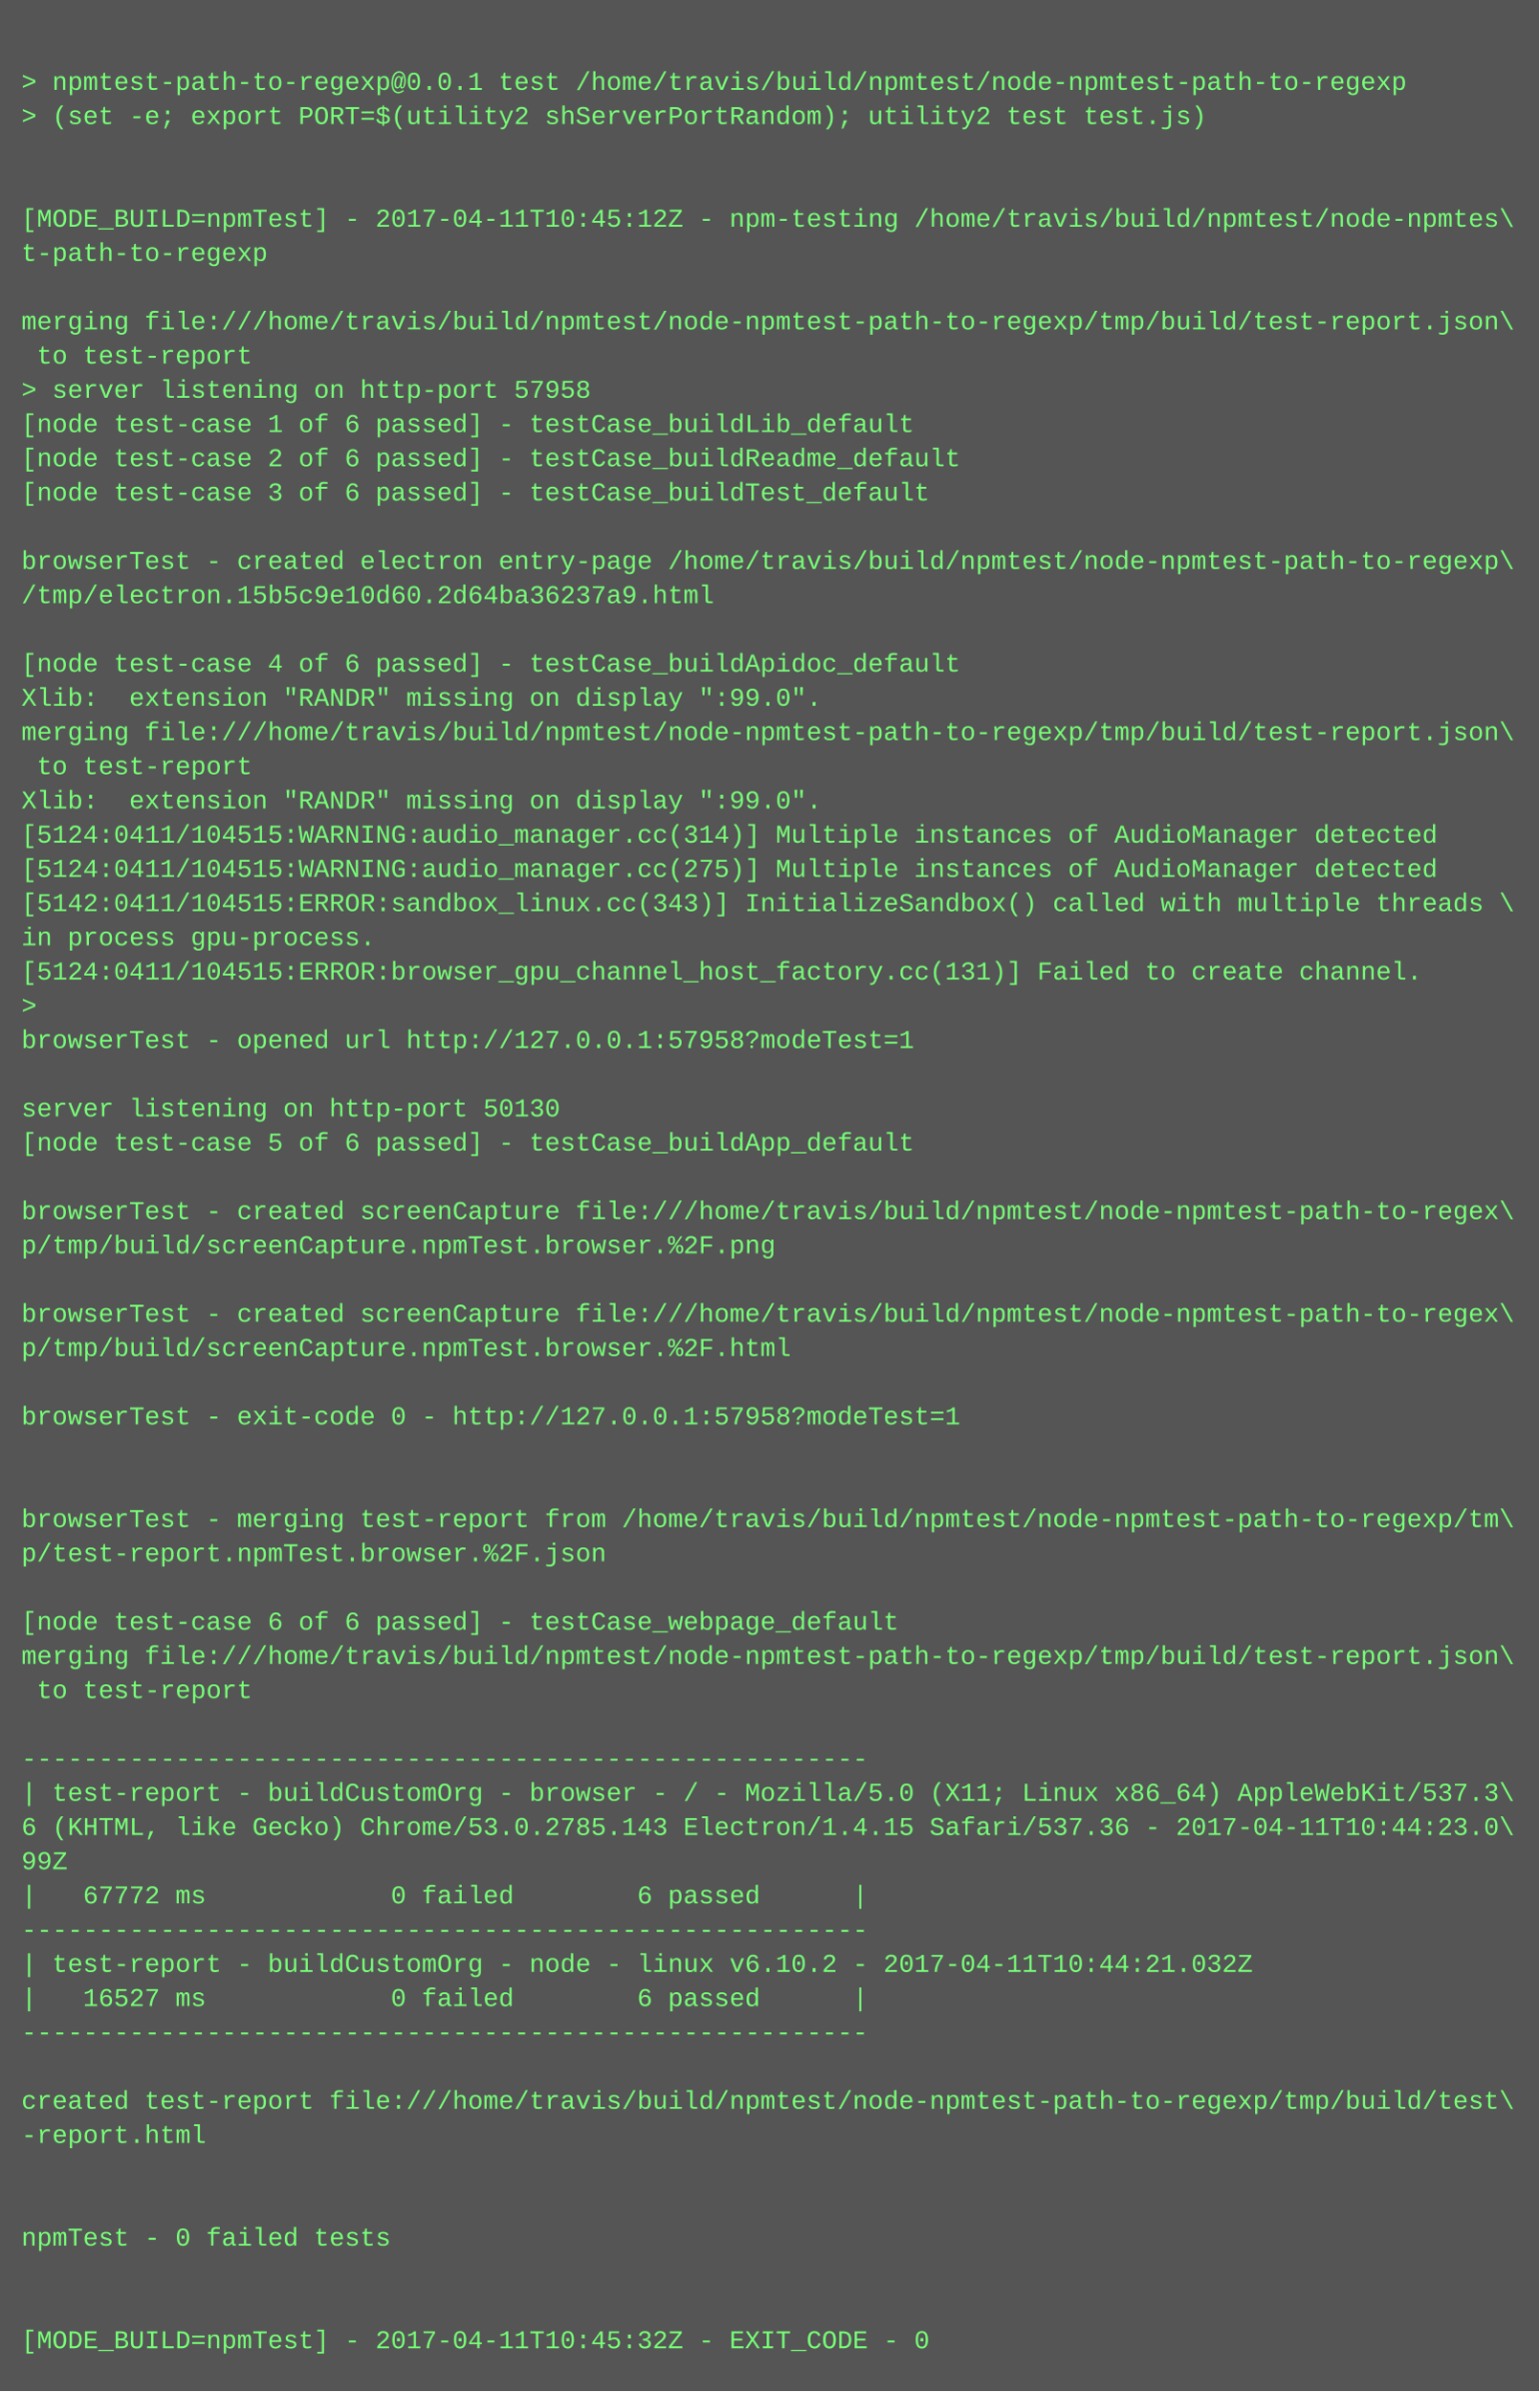
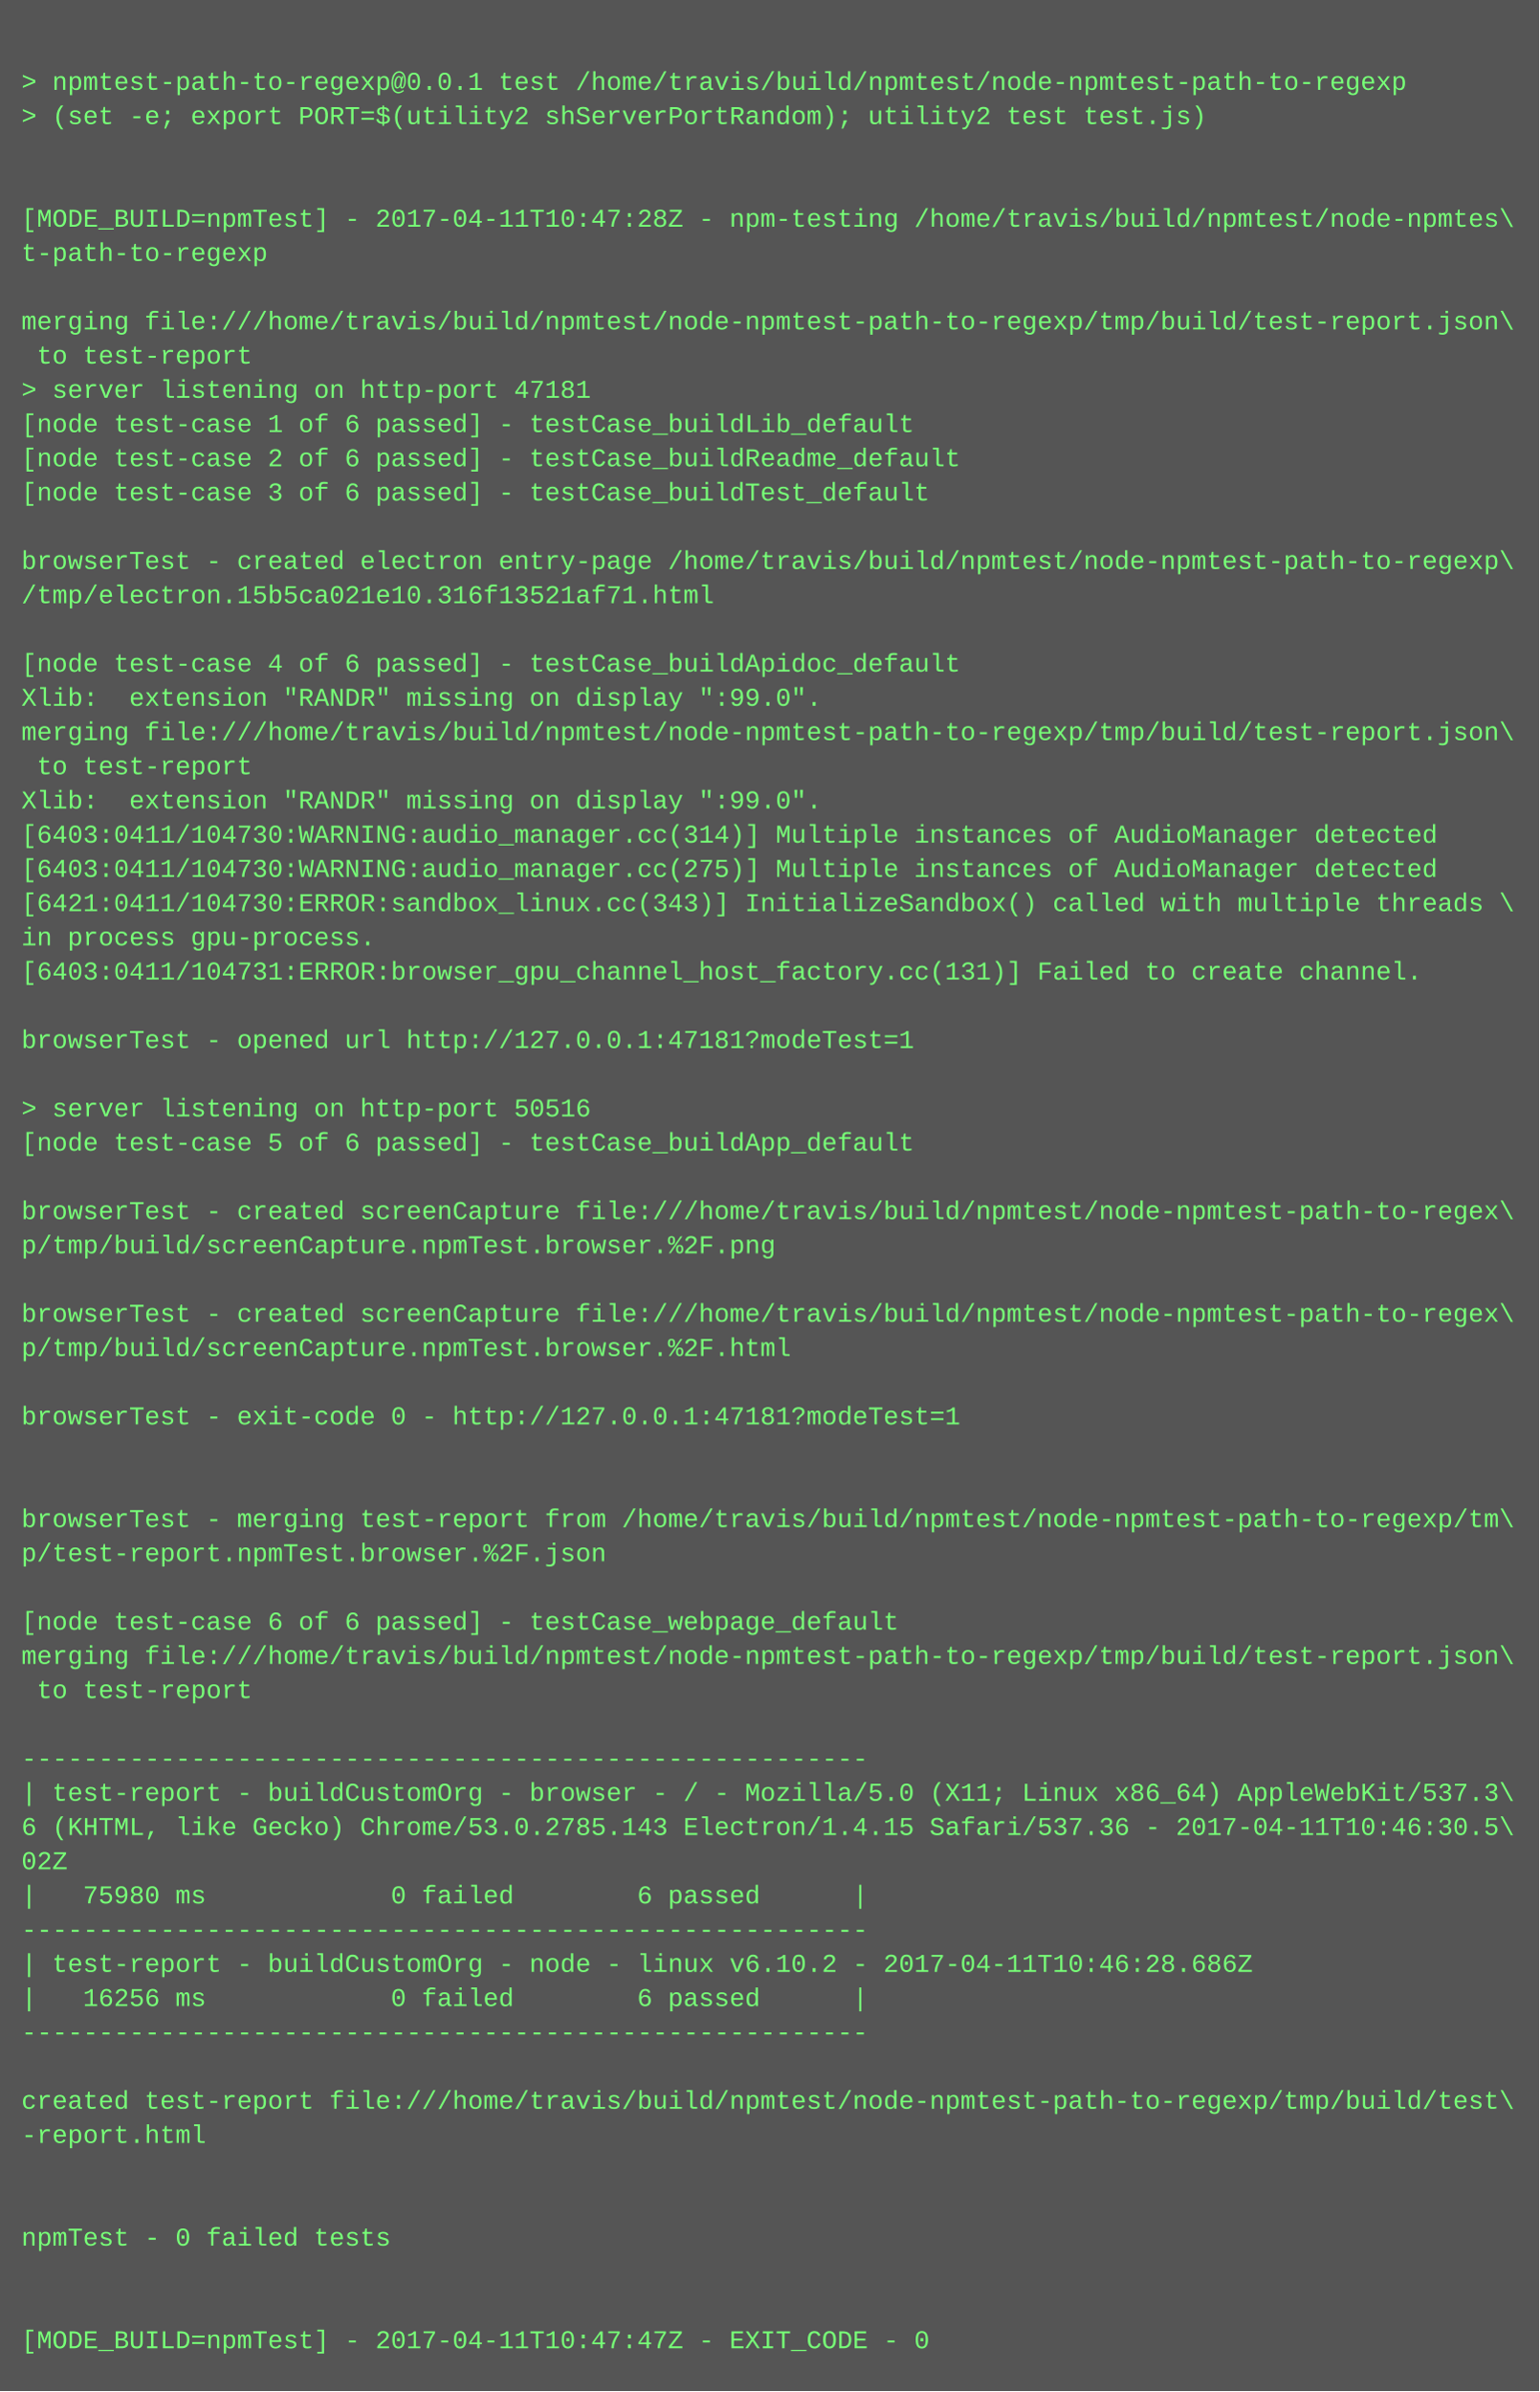
<svg xmlns="http://www.w3.org/2000/svg" height="1118" width="720">
  <rect height="1118" fill="#555" width="720" />
  <text fill="#7f7" font-family="Courier New" font-size="12" xml:space="preserve">
    <tspan x="10" y="26" />
    <tspan x="10" y="42">&gt; npmtest-path-to-regexp@0.0.1 test /home/travis/build/npmtest/node-npmtest-path-to-regexp</tspan>
    <tspan x="10" y="58">&gt; (set -e; export PORT=$(utility2 shServerPortRandom); utility2 test test.js)</tspan>
    <tspan x="10" y="74" />
    <tspan x="10" y="90" />
-     <tspan x="10" y="106">[MODE_BUILD=npmTest] - 2017-04-11T10:45:12Z - npm-testing /home/travis/build/npmtest/node-npmtes\</tspan>
+     <tspan x="10" y="106">[MODE_BUILD=npmTest] - 2017-04-11T10:47:28Z - npm-testing /home/travis/build/npmtest/node-npmtes\</tspan>
    <tspan x="10" y="122">t-path-to-regexp</tspan>
    <tspan x="10" y="138" />
    <tspan x="10" y="154">merging file:///home/travis/build/npmtest/node-npmtest-path-to-regexp/tmp/build/test-report.json\</tspan>
    <tspan x="10" y="170"> to test-report</tspan>
-     <tspan x="10" y="186">&gt; server listening on http-port 57958</tspan>
+     <tspan x="10" y="186">&gt; server listening on http-port 47181</tspan>
    <tspan x="10" y="202">[node test-case 1 of 6 passed] - testCase_buildLib_default</tspan>
    <tspan x="10" y="218">[node test-case 2 of 6 passed] - testCase_buildReadme_default</tspan>
    <tspan x="10" y="234">[node test-case 3 of 6 passed] - testCase_buildTest_default</tspan>
    <tspan x="10" y="250" />
    <tspan x="10" y="266">browserTest - created electron entry-page /home/travis/build/npmtest/node-npmtest-path-to-regexp\</tspan>
-     <tspan x="10" y="282">/tmp/electron.15b5c9e10d60.2d64ba36237a9.html</tspan>
+     <tspan x="10" y="282">/tmp/electron.15b5ca021e10.316f13521af71.html</tspan>
    <tspan x="10" y="298" />
    <tspan x="10" y="314">[node test-case 4 of 6 passed] - testCase_buildApidoc_default</tspan>
    <tspan x="10" y="330">Xlib:  extension "RANDR" missing on display ":99.0".</tspan>
    <tspan x="10" y="346">merging file:///home/travis/build/npmtest/node-npmtest-path-to-regexp/tmp/build/test-report.json\</tspan>
    <tspan x="10" y="362"> to test-report</tspan>
    <tspan x="10" y="378">Xlib:  extension "RANDR" missing on display ":99.0".</tspan>
-     <tspan x="10" y="394">[5124:0411/104515:WARNING:audio_manager.cc(314)] Multiple instances of AudioManager detected</tspan>
-     <tspan x="10" y="410">[5124:0411/104515:WARNING:audio_manager.cc(275)] Multiple instances of AudioManager detected</tspan>
-     <tspan x="10" y="426">[5142:0411/104515:ERROR:sandbox_linux.cc(343)] InitializeSandbox() called with multiple threads \</tspan>
+     <tspan x="10" y="394">[6403:0411/104730:WARNING:audio_manager.cc(314)] Multiple instances of AudioManager detected</tspan>
+     <tspan x="10" y="410">[6403:0411/104730:WARNING:audio_manager.cc(275)] Multiple instances of AudioManager detected</tspan>
+     <tspan x="10" y="426">[6421:0411/104730:ERROR:sandbox_linux.cc(343)] InitializeSandbox() called with multiple threads \</tspan>
    <tspan x="10" y="442">in process gpu-process. </tspan>
-     <tspan x="10" y="458">[5124:0411/104515:ERROR:browser_gpu_channel_host_factory.cc(131)] Failed to create channel.</tspan>
-     <tspan x="10" y="474">&gt; </tspan>
-     <tspan x="10" y="490">browserTest - opened url http://127.0.0.1:57958?modeTest=1</tspan>
+     <tspan x="10" y="458">[6403:0411/104731:ERROR:browser_gpu_channel_host_factory.cc(131)] Failed to create channel.</tspan>
+     <tspan x="10" y="474" />
+     <tspan x="10" y="490">browserTest - opened url http://127.0.0.1:47181?modeTest=1</tspan>
    <tspan x="10" y="506" />
-     <tspan x="10" y="522">server listening on http-port 50130</tspan>
+     <tspan x="10" y="522">&gt; server listening on http-port 50516</tspan>
    <tspan x="10" y="538">[node test-case 5 of 6 passed] - testCase_buildApp_default</tspan>
    <tspan x="10" y="554" />
    <tspan x="10" y="570">browserTest - created screenCapture file:///home/travis/build/npmtest/node-npmtest-path-to-regex\</tspan>
    <tspan x="10" y="586">p/tmp/build/screenCapture.npmTest.browser.%2F.png</tspan>
    <tspan x="10" y="602" />
    <tspan x="10" y="618">browserTest - created screenCapture file:///home/travis/build/npmtest/node-npmtest-path-to-regex\</tspan>
    <tspan x="10" y="634">p/tmp/build/screenCapture.npmTest.browser.%2F.html</tspan>
    <tspan x="10" y="650" />
-     <tspan x="10" y="666">browserTest - exit-code 0 - http://127.0.0.1:57958?modeTest=1</tspan>
+     <tspan x="10" y="666">browserTest - exit-code 0 - http://127.0.0.1:47181?modeTest=1</tspan>
    <tspan x="10" y="682" />
    <tspan x="10" y="698" />
    <tspan x="10" y="714">browserTest - merging test-report from /home/travis/build/npmtest/node-npmtest-path-to-regexp/tm\</tspan>
    <tspan x="10" y="730">p/test-report.npmTest.browser.%2F.json</tspan>
    <tspan x="10" y="746" />
    <tspan x="10" y="762">[node test-case 6 of 6 passed] - testCase_webpage_default</tspan>
    <tspan x="10" y="778">merging file:///home/travis/build/npmtest/node-npmtest-path-to-regexp/tmp/build/test-report.json\</tspan>
    <tspan x="10" y="794"> to test-report</tspan>
    <tspan x="10" y="810" />
    <tspan x="10" y="826">-------------------------------------------------------</tspan>
    <tspan x="10" y="842">| test-report - buildCustomOrg - browser - / - Mozilla/5.0 (X11; Linux x86_64) AppleWebKit/537.3\</tspan>
-     <tspan x="10" y="858">6 (KHTML, like Gecko) Chrome/53.0.2785.143 Electron/1.4.15 Safari/537.36 - 2017-04-11T10:44:23.0\</tspan>
-     <tspan x="10" y="874">99Z</tspan>
-     <tspan x="10" y="890">|   67772 ms            0 failed        6 passed      |</tspan>
+     <tspan x="10" y="858">6 (KHTML, like Gecko) Chrome/53.0.2785.143 Electron/1.4.15 Safari/537.36 - 2017-04-11T10:46:30.5\</tspan>
+     <tspan x="10" y="874">02Z</tspan>
+     <tspan x="10" y="890">|   75980 ms            0 failed        6 passed      |</tspan>
    <tspan x="10" y="906">-------------------------------------------------------</tspan>
-     <tspan x="10" y="922">| test-report - buildCustomOrg - node - linux v6.10.2 - 2017-04-11T10:44:21.032Z</tspan>
-     <tspan x="10" y="938">|   16527 ms            0 failed        6 passed      |</tspan>
+     <tspan x="10" y="922">| test-report - buildCustomOrg - node - linux v6.10.2 - 2017-04-11T10:46:28.686Z</tspan>
+     <tspan x="10" y="938">|   16256 ms            0 failed        6 passed      |</tspan>
    <tspan x="10" y="954">-------------------------------------------------------</tspan>
    <tspan x="10" y="970" />
    <tspan x="10" y="986">created test-report file:///home/travis/build/npmtest/node-npmtest-path-to-regexp/tmp/build/test\</tspan>
    <tspan x="10" y="1002">-report.html</tspan>
    <tspan x="10" y="1018" />
    <tspan x="10" y="1034" />
    <tspan x="10" y="1050">npmTest - 0 failed tests</tspan>
    <tspan x="10" y="1066" />
    <tspan x="10" y="1082" />
-     <tspan x="10" y="1098">[MODE_BUILD=npmTest] - 2017-04-11T10:45:32Z - EXIT_CODE - 0</tspan>
+     <tspan x="10" y="1098">[MODE_BUILD=npmTest] - 2017-04-11T10:47:47Z - EXIT_CODE - 0</tspan>
  </text>
</svg>
